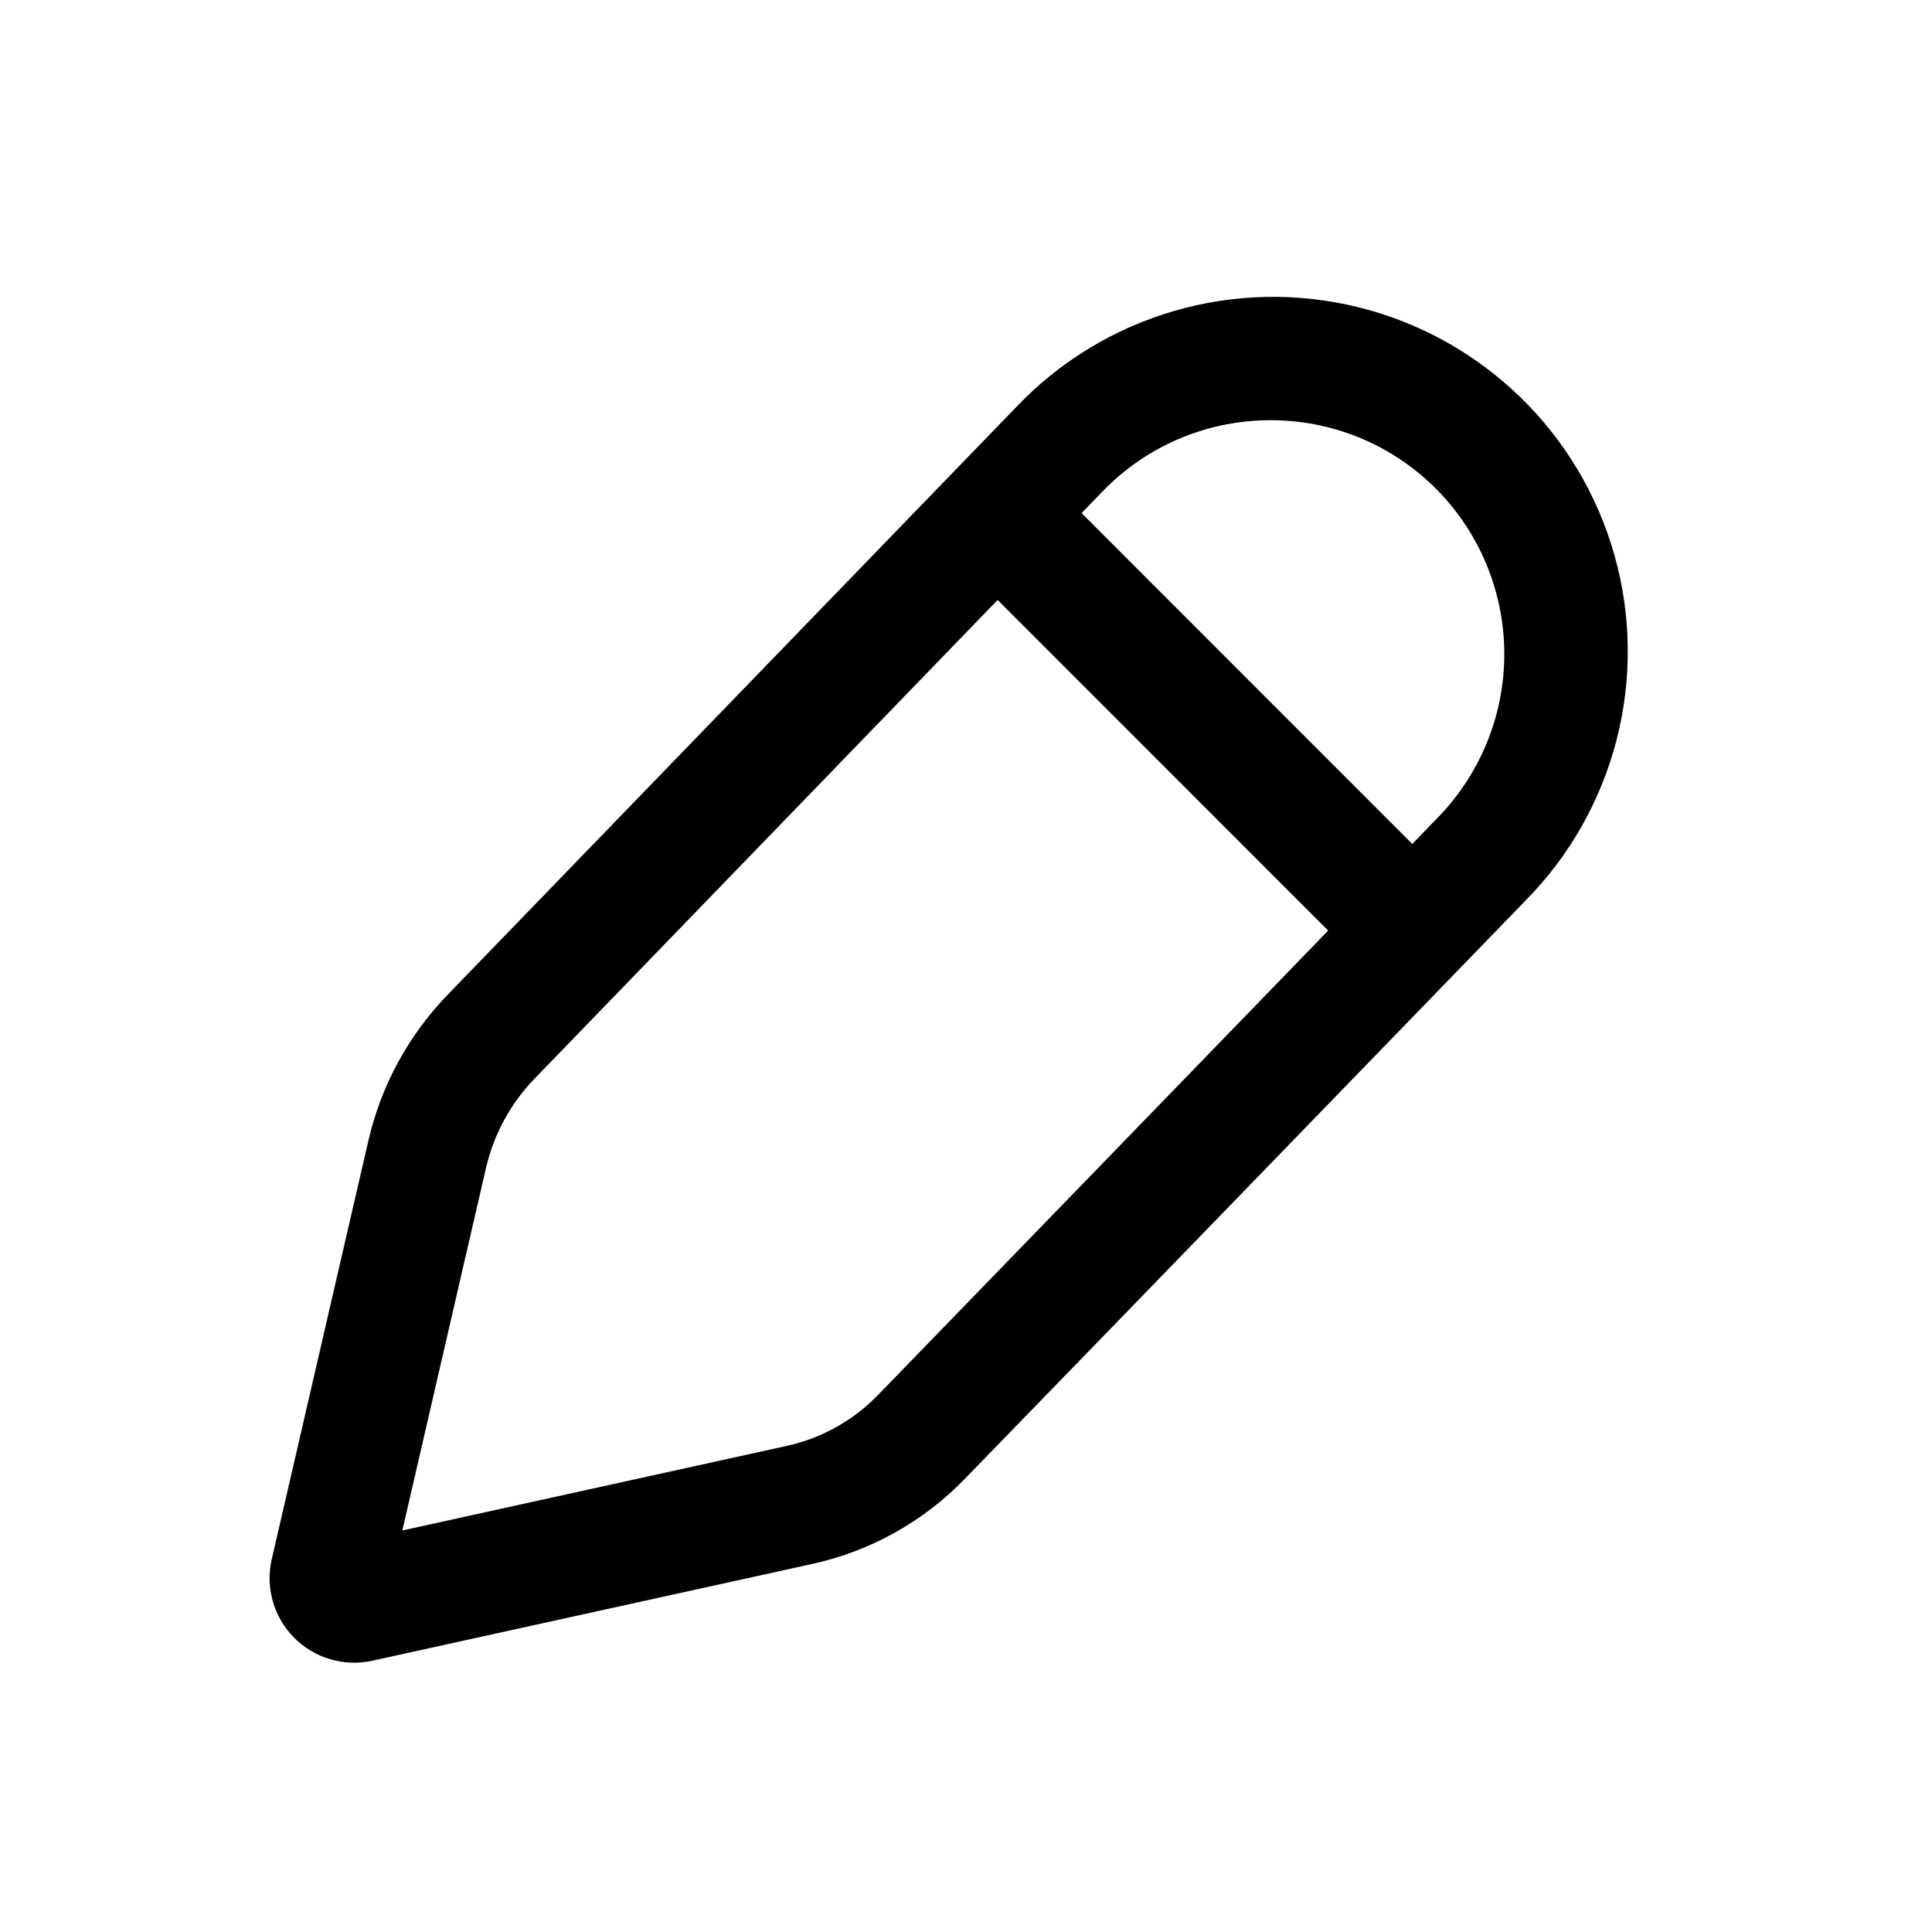
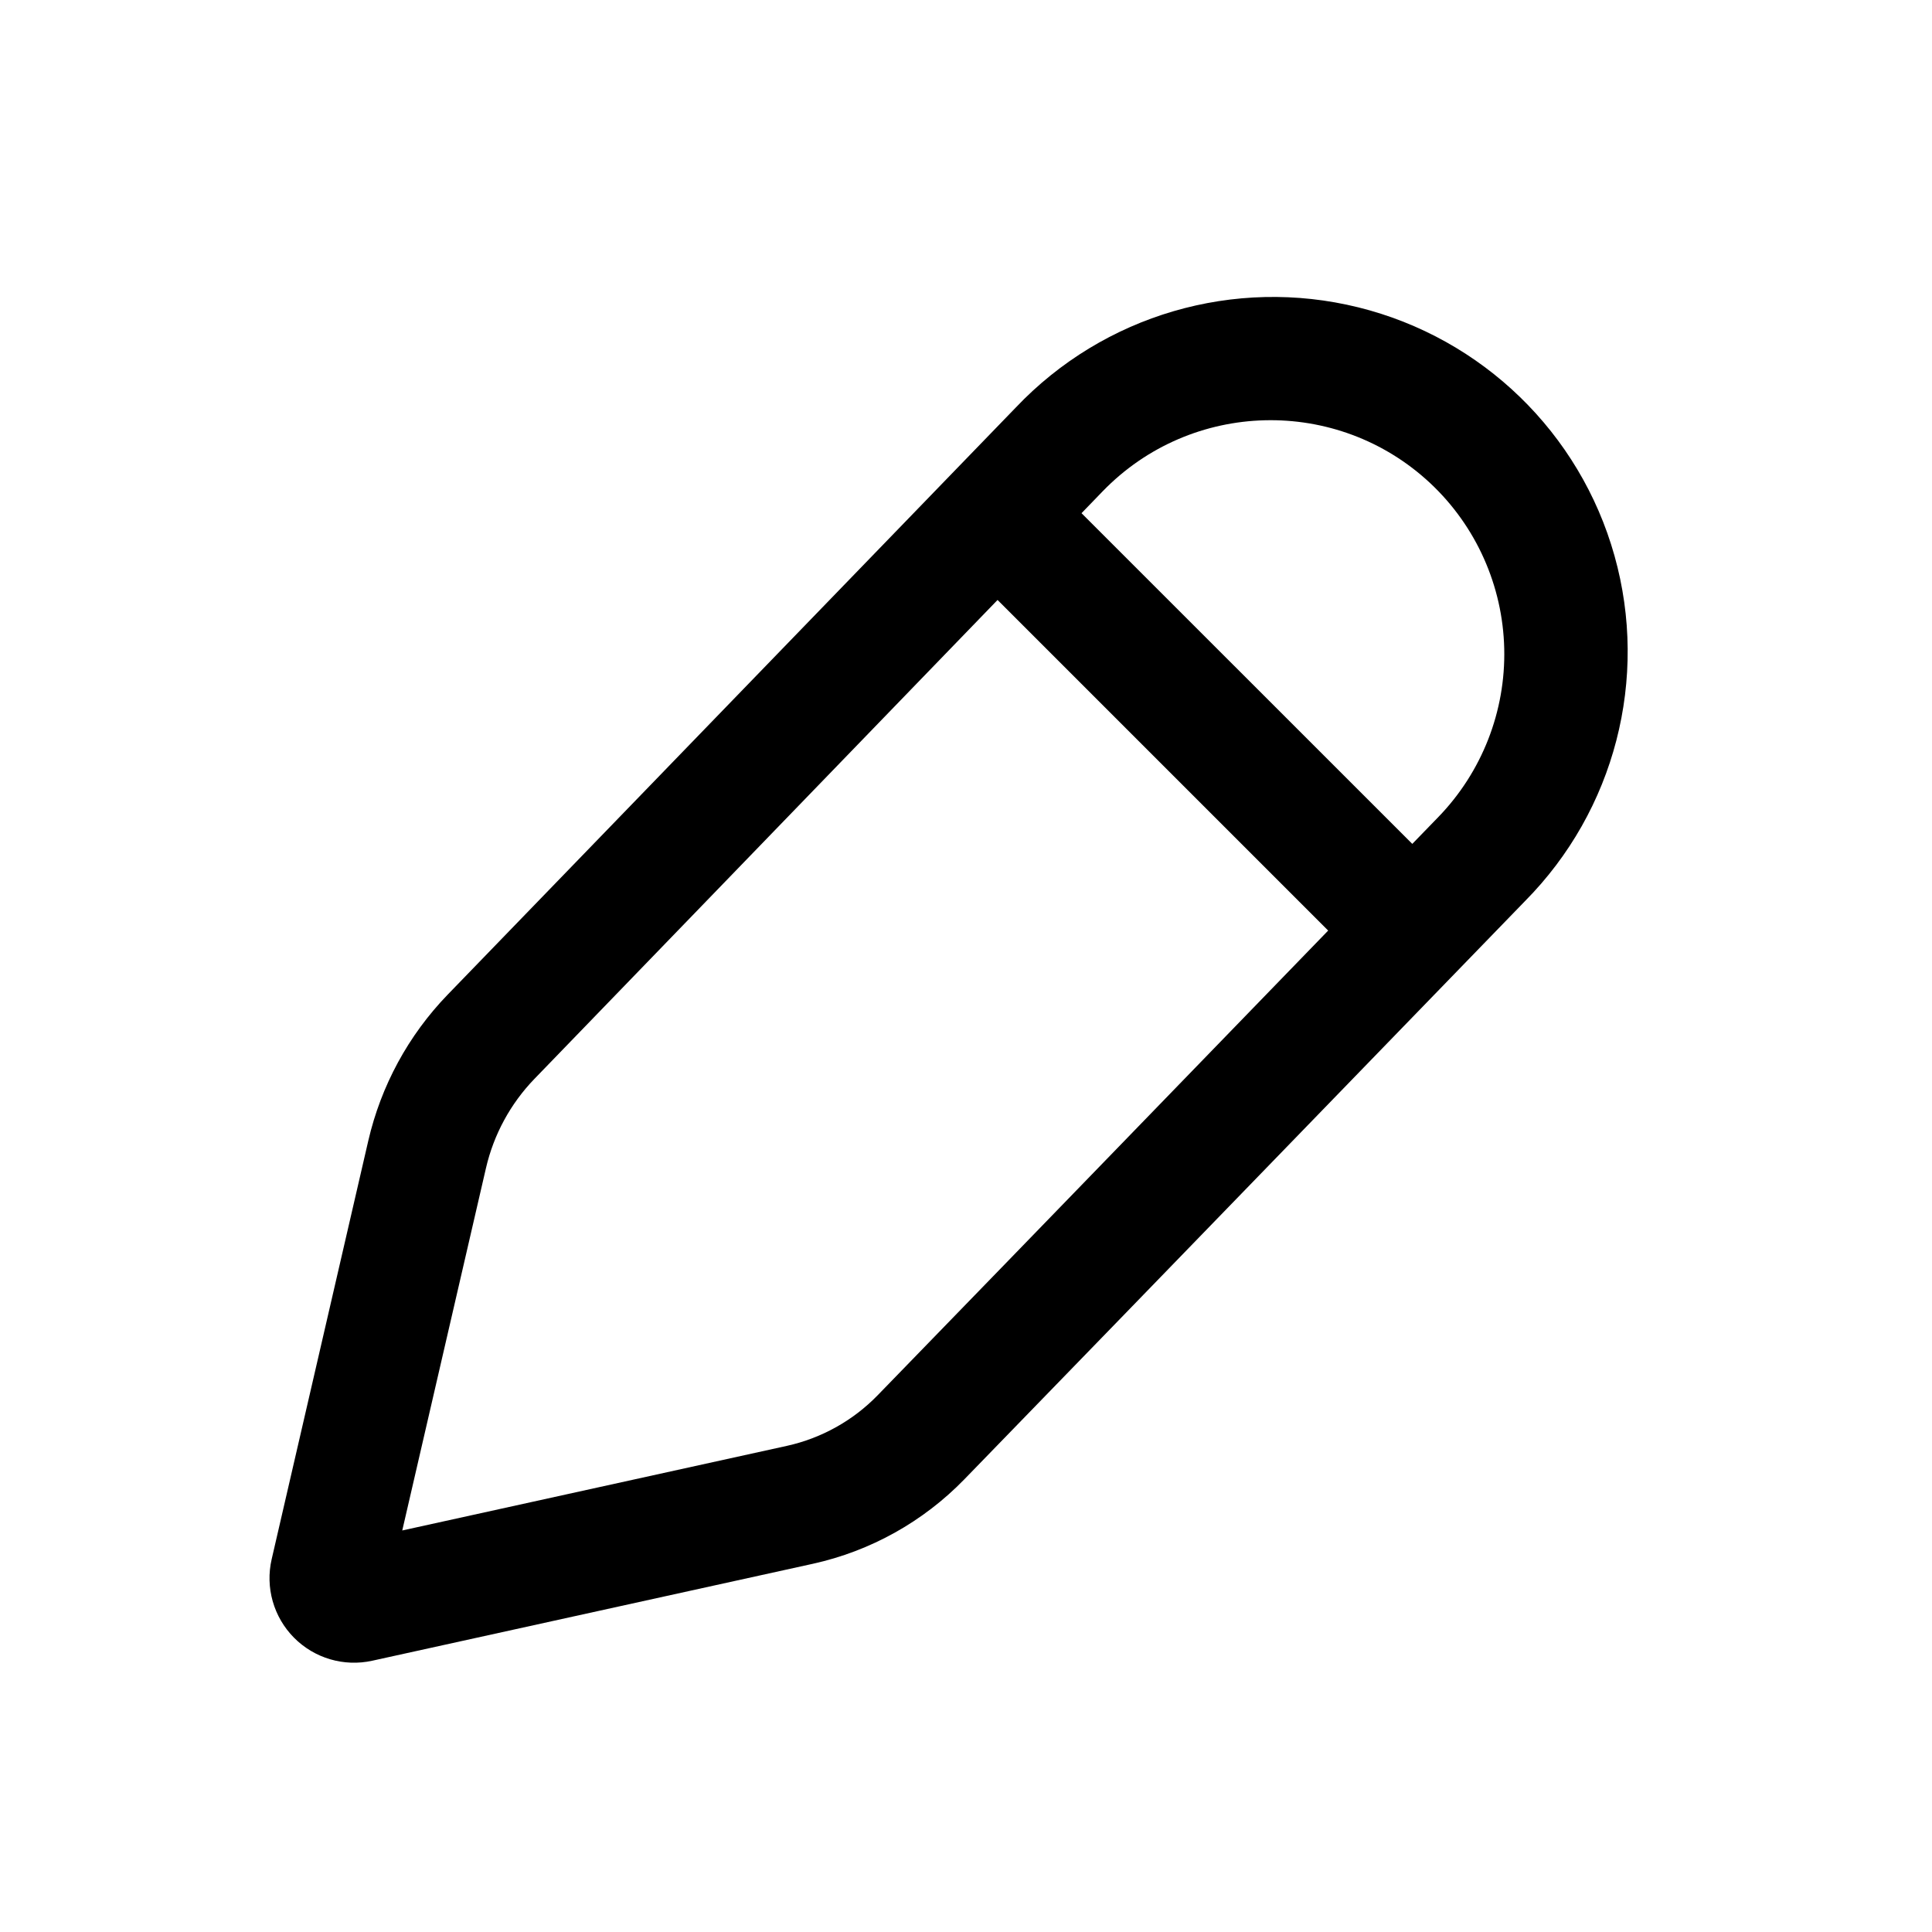
<svg xmlns="http://www.w3.org/2000/svg" fill="currentColor" viewBox="0 0 24 24">
-   <path d="M12.62 5.061a4.405 4.405 0 1 1 6.324 6.133c-2.388 2.463-4.14 4.275-6.964 7.182a3.75 3.75 0 0 1-1.882 1.05L4.625 20.63a1.05 1.05 0 0 1-1.249-1.262l1.2-5.197c.157-.683.497-1.31.985-1.814zm-5.981 8.34a2.36 2.36 0 0 0-.602 1.109l-1.039 4.502 4.777-1.051a2.25 2.25 0 0 0 1.13-.63c2.259-2.327 3.83-3.952 5.594-5.771l-4.106-4.107zm11.13-7.397a2.905 2.905 0 0 0-4.072.1l-.261.27 4.108 4.11.323-.334a2.91 2.91 0 0 0-.098-4.146" />
+   <path d="M12.619 5.062a4.405 4.405 0 1 1 6.325 6.132c-2.389 2.463-4.141 4.275-6.964 7.182a3.75 3.75 0 0 1-1.883 1.05L4.625 20.63a1.05 1.05 0 0 1-1.25-1.262l1.2-5.197c.158-.683.498-1.31.985-1.814zm-5.98 8.34a2.36 2.36 0 0 0-.602 1.108l-1.04 4.502 4.778-1.051a2.25 2.25 0 0 0 1.129-.63c2.26-2.327 3.831-3.952 5.595-5.771l-4.107-4.107zm11.13-7.398a2.905 2.905 0 0 0-4.072.1l-.262.271 4.109 4.108.323-.333a2.91 2.91 0 0 0-.098-4.146" />
</svg>
